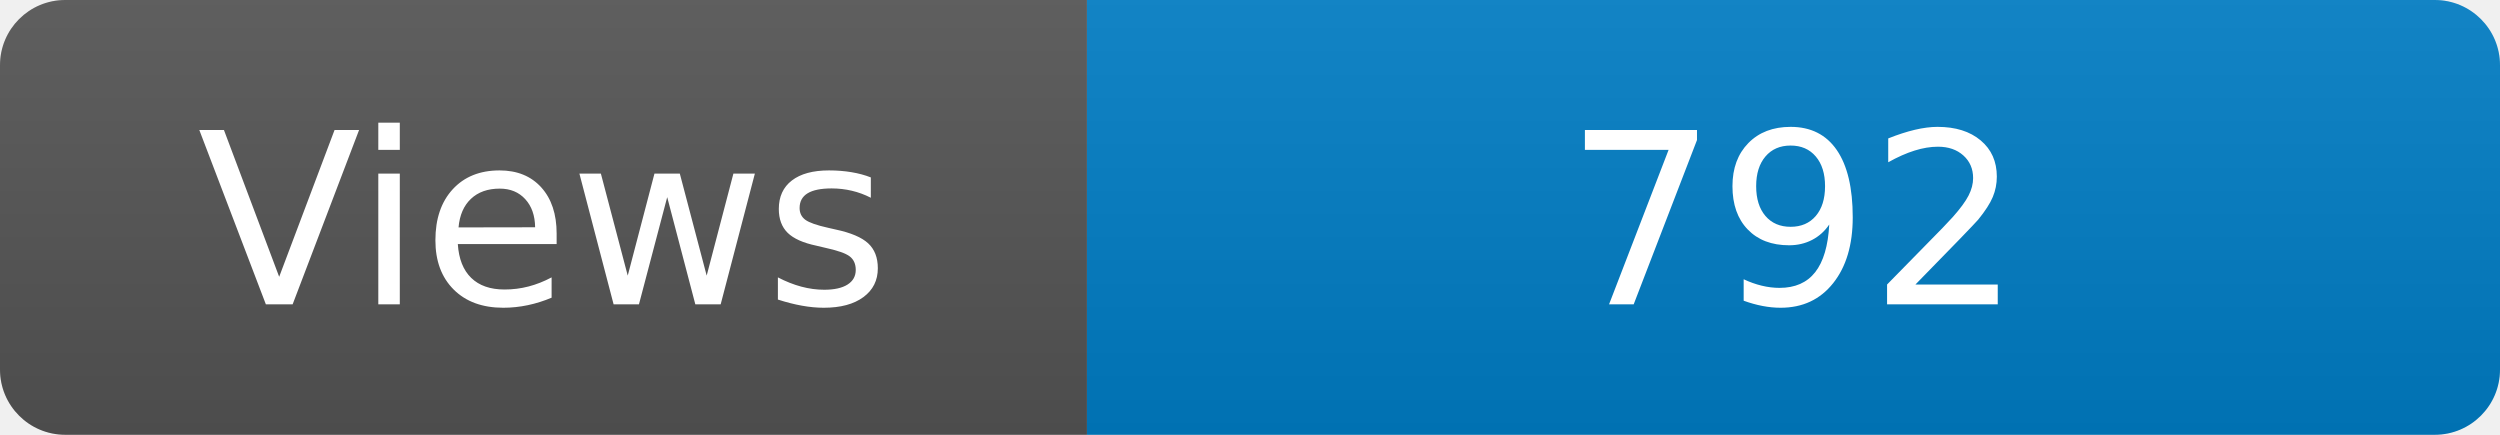
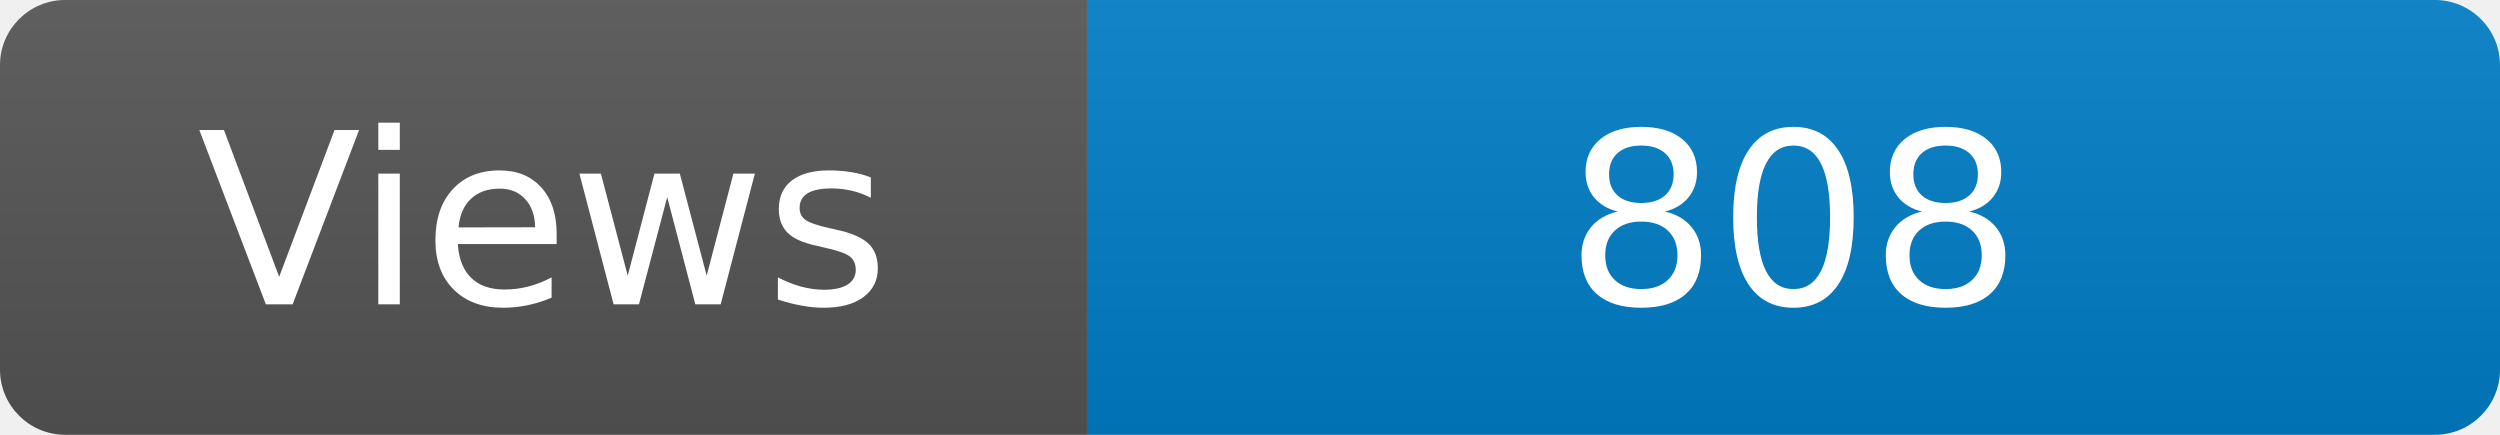
<svg xmlns="http://www.w3.org/2000/svg" width="115" height="20" role="img" aria-label="Maintained?: yes">
  <linearGradient id="s" x2="0" y2="100%">
    <stop offset="0" stop-color="#bbb" stop-opacity=".1" />
    <stop offset="1" stop-opacity=".1" />
  </linearGradient>
  <clipPath id="r">
    <rect width="115" height="20" rx="3" fill="#fff" />
  </clipPath>
  <g clip-path="url(#r)">
    <rect width="50" height="20" fill="#555" />
    <rect x="50" width="160" height="20" fill="#007ec6" />
    <rect width="115" height="20" fill="url(#s)" />
  </g>
  <g fill="#fff" text-anchor="middle" font-family="Verdana,Geneva,DejaVu Sans,sans-serif" font-size="110">
    <text x="250" y="140" transform="scale(.1)" fill="#fff">Views</text>
-     <text x="825" y="140" transform="scale(.1)" fill="#fff">792</text>
+     <text x="825" y="140" transform="scale(.1)" fill="#fff">808</text>
  </g>
</svg>
